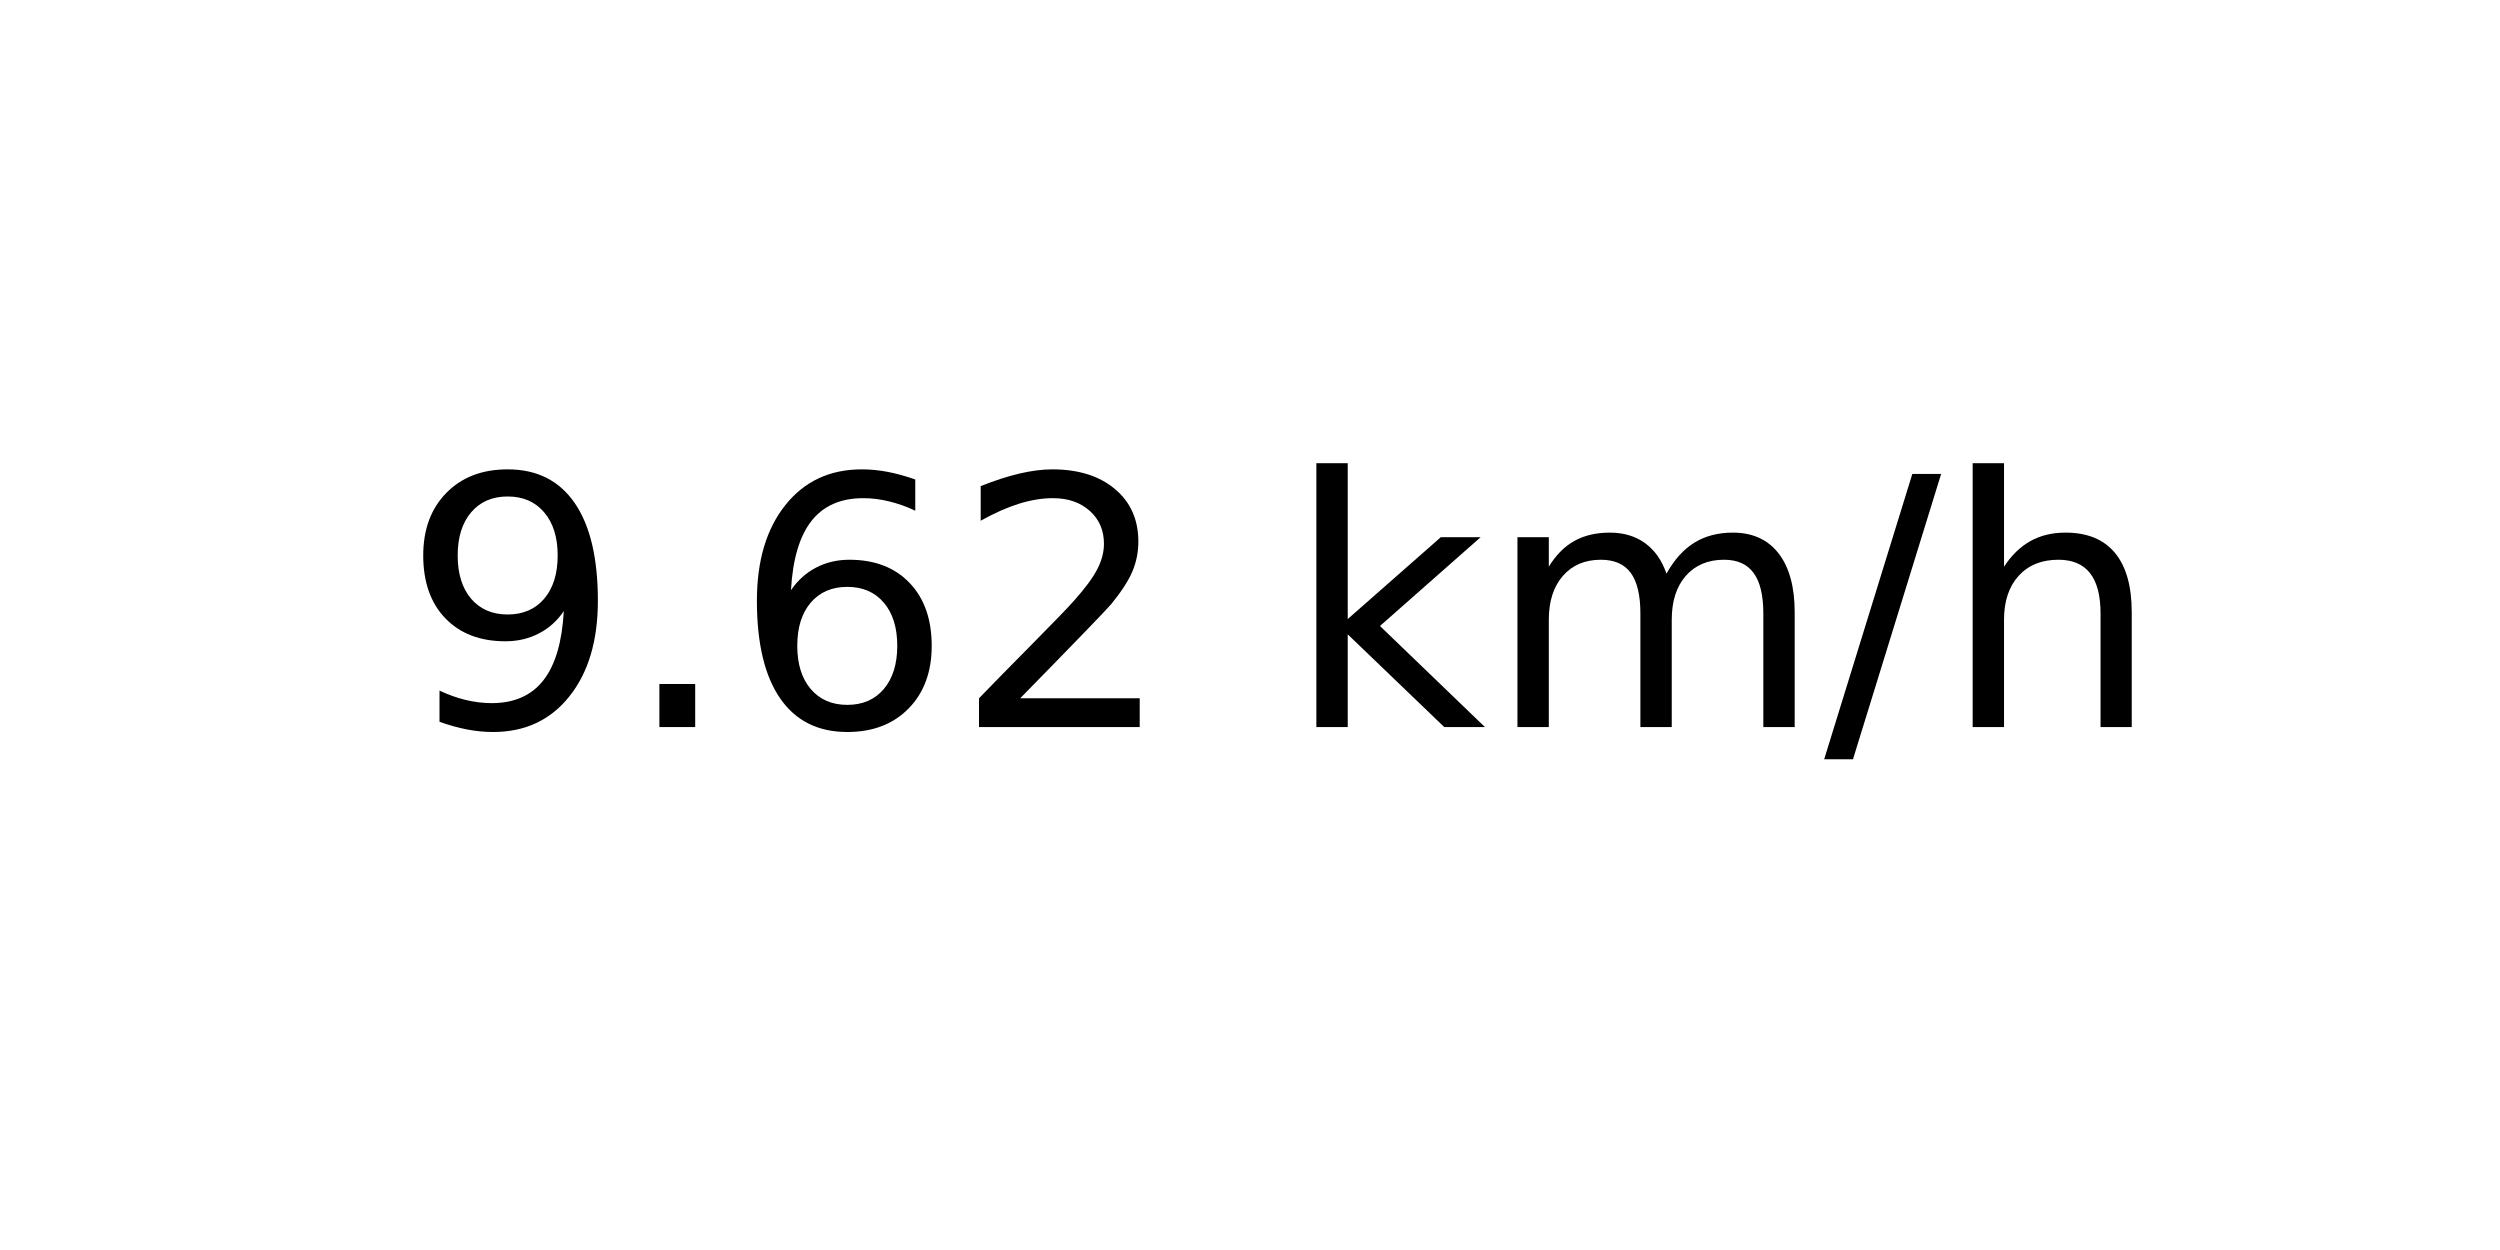
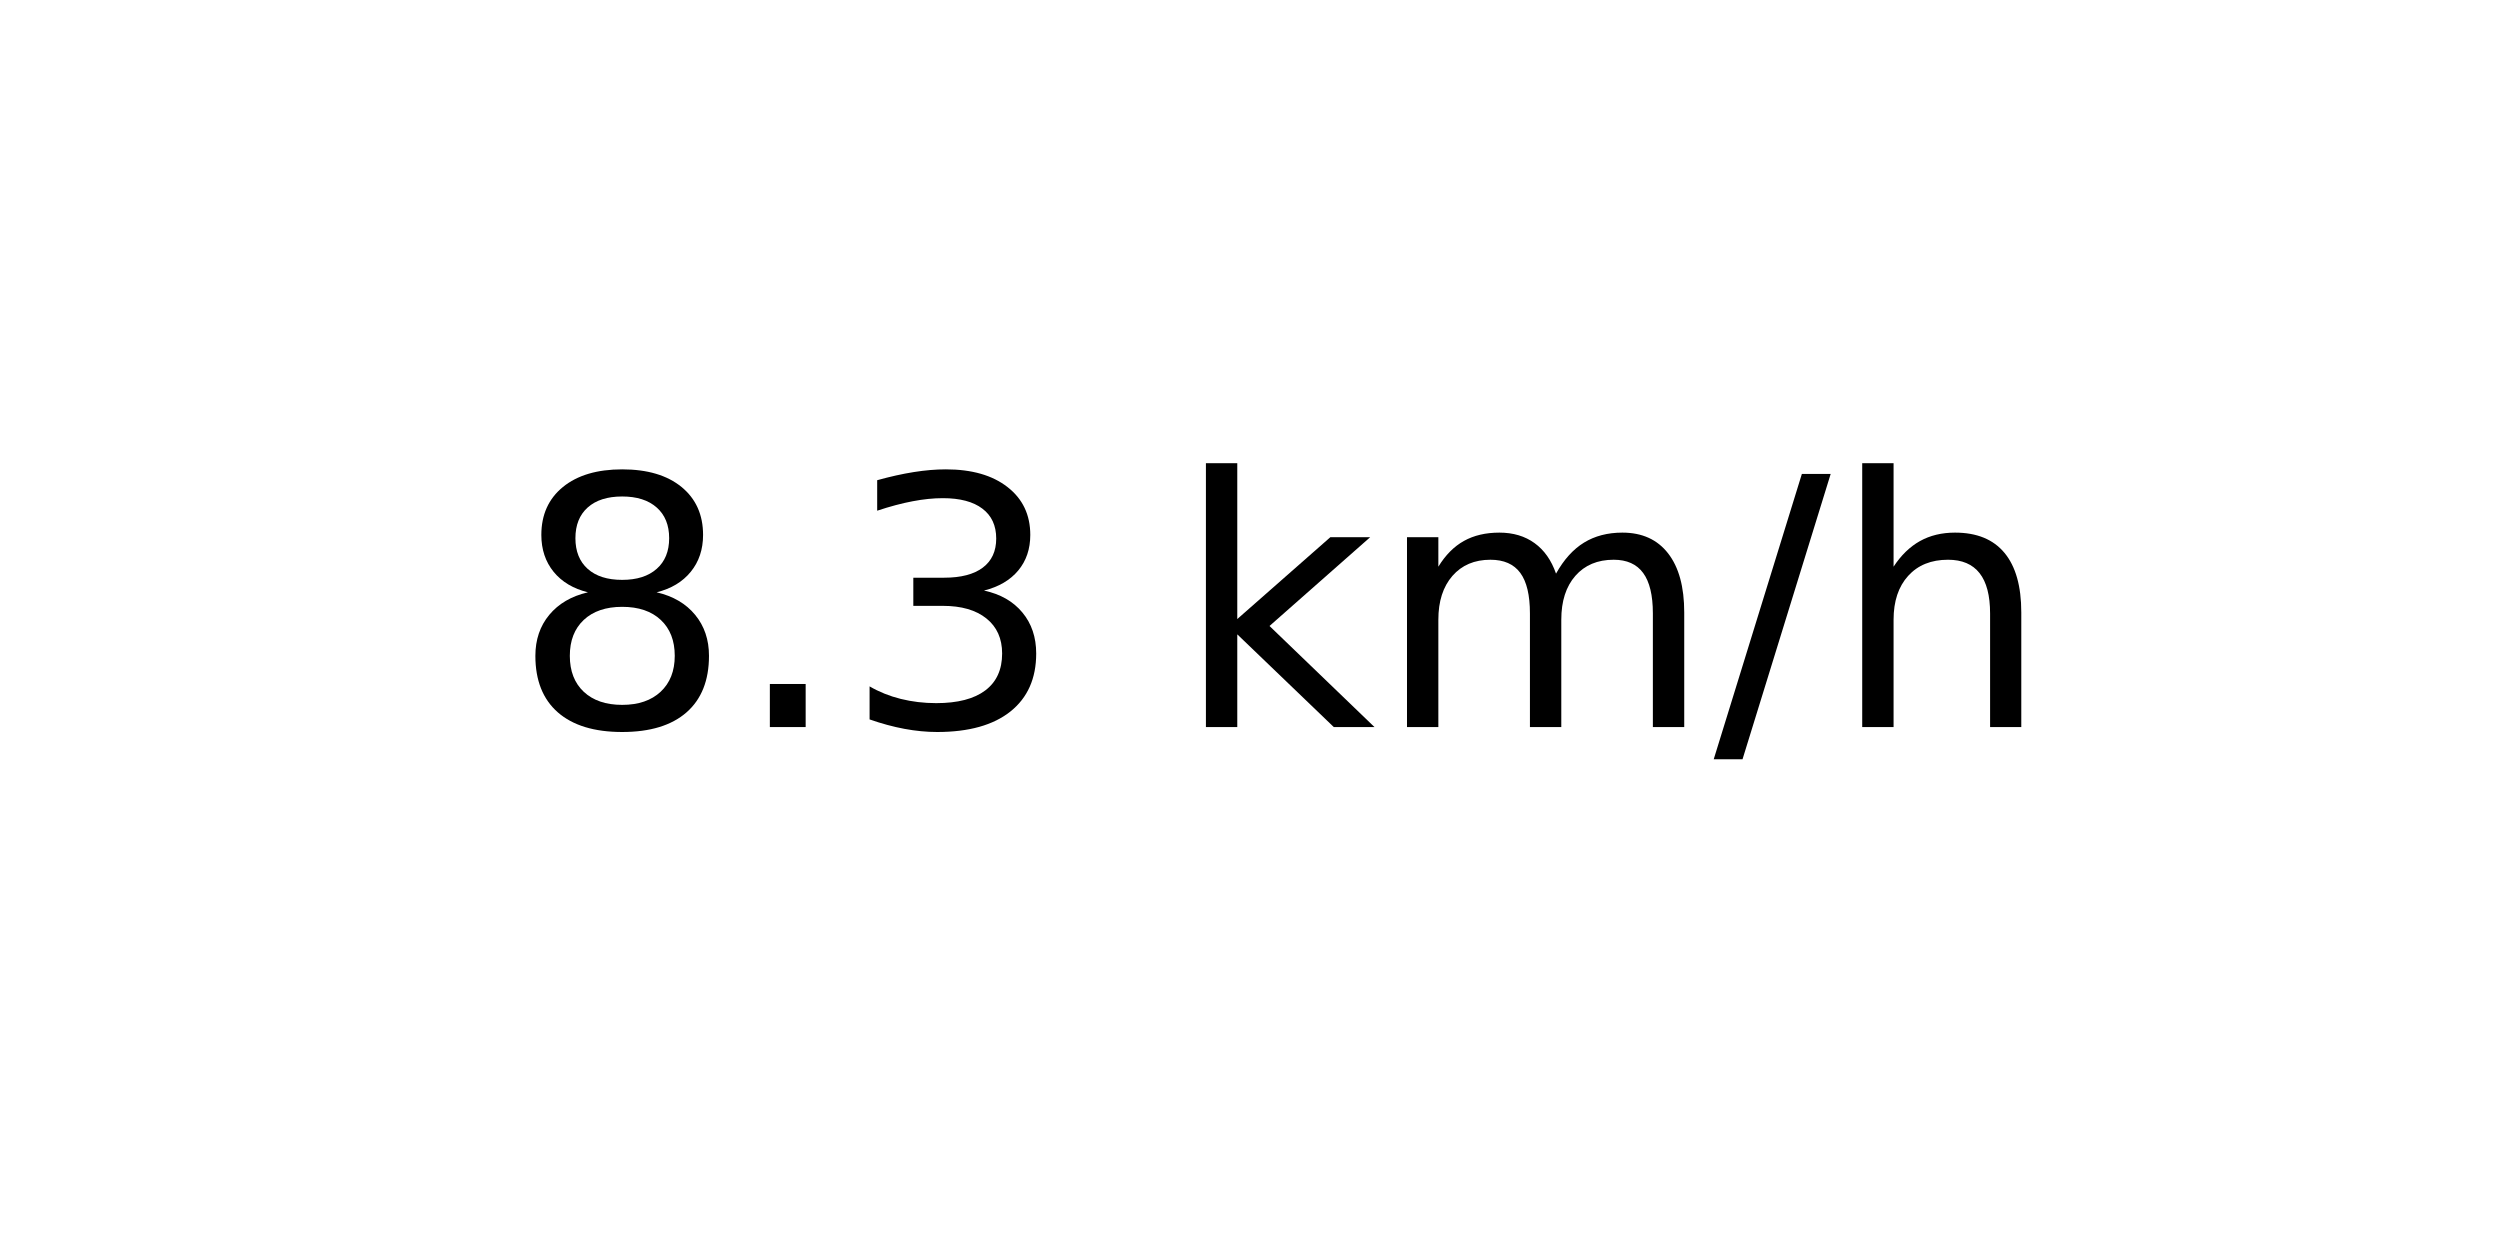
<svg xmlns="http://www.w3.org/2000/svg" xmlns:xlink="http://www.w3.org/1999/xlink" width="72pt" height="36pt" viewBox="0 0 72 36" version="1.1">
  <defs>
    <style type="text/css">*{stroke-linejoin: round; stroke-linecap: butt}</style>
  </defs>
  <g id="figure_1">
    <g id="axes_1">
      <g id="text_1">
-         <g transform="translate(11.55937 20.93937) scale(0.1 -0.1)">
+         <g transform="translate(14.74062 20.93937) scale(0.1 -0.1)">
          <defs>
-             <path id="DejaVuSans-39" d="M 703 97  L 703 672  Q 941 559 1184 500  Q 1428 441 1663 441  Q 2288 441 2617 861  Q 2947 1281 2994 2138  Q 2813 1869 2534 1725  Q 2256 1581 1919 1581  Q 1219 1581 811 2004  Q 403 2428 403 3163  Q 403 3881 828 4315  Q 1253 4750 1959 4750  Q 2769 4750 3195 4129  Q 3622 3509 3622 2328  Q 3622 1225 3098 567  Q 2575 -91 1691 -91  Q 1453 -91 1209 -44  Q 966 3 703 97  z M 1959 2075  Q 2384 2075 2632 2365  Q 2881 2656 2881 3163  Q 2881 3666 2632 3958  Q 2384 4250 1959 4250  Q 1534 4250 1286 3958  Q 1038 3666 1038 3163  Q 1038 2656 1286 2365  Q 1534 2075 1959 2075  z " transform="scale(0.015625)" />
+             <path id="DejaVuSans-38" d="M 2034 2216  Q 1584 2216 1326 1975  Q 1069 1734 1069 1313  Q 1069 891 1326 650  Q 1584 409 2034 409  Q 2484 409 2743 651  Q 3003 894 3003 1313  Q 3003 1734 2745 1975  Q 2488 2216 2034 2216  z M 1403 2484  Q 997 2584 770 2862  Q 544 3141 544 3541  Q 544 4100 942 4425  Q 1341 4750 2034 4750  Q 2731 4750 3128 4425  Q 3525 4100 3525 3541  Q 3525 3141 3298 2862  Q 3072 2584 2669 2484  Q 3125 2378 3379 2068  Q 3634 1759 3634 1313  Q 3634 634 3220 271  Q 2806 -91 2034 -91  Q 1263 -91 848 271  Q 434 634 434 1313  Q 434 1759 690 2068  Q 947 2378 1403 2484  z M 1172 3481  Q 1172 3119 1398 2916  Q 1625 2713 2034 2713  Q 2441 2713 2670 2916  Q 2900 3119 2900 3481  Q 2900 3844 2670 4047  Q 2441 4250 2034 4250  Q 1625 4250 1398 4047  Q 1172 3844 1172 3481  z " transform="scale(0.015625)" />
            <path id="DejaVuSans-2e" d="M 684 794  L 1344 794  L 1344 0  L 684 0  L 684 794  z " transform="scale(0.015625)" />
-             <path id="DejaVuSans-36" d="M 2113 2584  Q 1688 2584 1439 2293  Q 1191 2003 1191 1497  Q 1191 994 1439 701  Q 1688 409 2113 409  Q 2538 409 2786 701  Q 3034 994 3034 1497  Q 3034 2003 2786 2293  Q 2538 2584 2113 2584  z M 3366 4563  L 3366 3988  Q 3128 4100 2886 4159  Q 2644 4219 2406 4219  Q 1781 4219 1451 3797  Q 1122 3375 1075 2522  Q 1259 2794 1537 2939  Q 1816 3084 2150 3084  Q 2853 3084 3261 2657  Q 3669 2231 3669 1497  Q 3669 778 3244 343  Q 2819 -91 2113 -91  Q 1303 -91 875 529  Q 447 1150 447 2328  Q 447 3434 972 4092  Q 1497 4750 2381 4750  Q 2619 4750 2861 4703  Q 3103 4656 3366 4563  z " transform="scale(0.015625)" />
-             <path id="DejaVuSans-32" d="M 1228 531  L 3431 531  L 3431 0  L 469 0  L 469 531  Q 828 903 1448 1529  Q 2069 2156 2228 2338  Q 2531 2678 2651 2914  Q 2772 3150 2772 3378  Q 2772 3750 2511 3984  Q 2250 4219 1831 4219  Q 1534 4219 1204 4116  Q 875 4013 500 3803  L 500 4441  Q 881 4594 1212 4672  Q 1544 4750 1819 4750  Q 2544 4750 2975 4387  Q 3406 4025 3406 3419  Q 3406 3131 3298 2873  Q 3191 2616 2906 2266  Q 2828 2175 2409 1742  Q 1991 1309 1228 531  z " transform="scale(0.015625)" />
+             <path id="DejaVuSans-33" d="M 2597 2516  Q 3050 2419 3304 2112  Q 3559 1806 3559 1356  Q 3559 666 3084 287  Q 2609 -91 1734 -91  Q 1441 -91 1130 -33  Q 819 25 488 141  L 488 750  Q 750 597 1062 519  Q 1375 441 1716 441  Q 2309 441 2620 675  Q 2931 909 2931 1356  Q 2931 1769 2642 2001  Q 2353 2234 1838 2234  L 1294 2234  L 1294 2753  L 1863 2753  Q 2328 2753 2575 2939  Q 2822 3125 2822 3475  Q 2822 3834 2567 4026  Q 2313 4219 1838 4219  Q 1578 4219 1281 4162  Q 984 4106 628 3988  L 628 4550  Q 988 4650 1302 4700  Q 1616 4750 1894 4750  Q 2613 4750 3031 4423  Q 3450 4097 3450 3541  Q 3450 3153 3228 2886  Q 3006 2619 2597 2516  z " transform="scale(0.015625)" />
            <path id="DejaVuSans-20" transform="scale(0.015625)" />
            <path id="DejaVuSans-6b" d="M 581 4863  L 1159 4863  L 1159 1991  L 2875 3500  L 3609 3500  L 1753 1863  L 3688 0  L 2938 0  L 1159 1709  L 1159 0  L 581 0  L 581 4863  z " transform="scale(0.015625)" />
            <path id="DejaVuSans-6d" d="M 3328 2828  Q 3544 3216 3844 3400  Q 4144 3584 4550 3584  Q 5097 3584 5394 3201  Q 5691 2819 5691 2113  L 5691 0  L 5113 0  L 5113 2094  Q 5113 2597 4934 2840  Q 4756 3084 4391 3084  Q 3944 3084 3684 2787  Q 3425 2491 3425 1978  L 3425 0  L 2847 0  L 2847 2094  Q 2847 2600 2669 2842  Q 2491 3084 2119 3084  Q 1678 3084 1418 2786  Q 1159 2488 1159 1978  L 1159 0  L 581 0  L 581 3500  L 1159 3500  L 1159 2956  Q 1356 3278 1631 3431  Q 1906 3584 2284 3584  Q 2666 3584 2933 3390  Q 3200 3197 3328 2828  z " transform="scale(0.015625)" />
            <path id="DejaVuSans-2f" d="M 1625 4666  L 2156 4666  L 531 -594  L 0 -594  L 1625 4666  z " transform="scale(0.015625)" />
            <path id="DejaVuSans-68" d="M 3513 2113  L 3513 0  L 2938 0  L 2938 2094  Q 2938 2591 2744 2837  Q 2550 3084 2163 3084  Q 1697 3084 1428 2787  Q 1159 2491 1159 1978  L 1159 0  L 581 0  L 581 4863  L 1159 4863  L 1159 2956  Q 1366 3272 1645 3428  Q 1925 3584 2291 3584  Q 2894 3584 3203 3211  Q 3513 2838 3513 2113  z " transform="scale(0.015625)" />
          </defs>
-           <use xlink:href="#DejaVuSans-39" />
+           <use xlink:href="#DejaVuSans-38" />
          <use xlink:href="#DejaVuSans-2e" x="63.623" />
-           <use xlink:href="#DejaVuSans-36" x="95.41" />
-           <use xlink:href="#DejaVuSans-32" x="159.033" />
-           <use xlink:href="#DejaVuSans-20" x="222.656" />
-           <use xlink:href="#DejaVuSans-6b" x="254.443" />
-           <use xlink:href="#DejaVuSans-6d" x="312.354" />
-           <use xlink:href="#DejaVuSans-2f" x="409.766" />
-           <use xlink:href="#DejaVuSans-68" x="443.457" />
+           <use xlink:href="#DejaVuSans-33" x="95.41" />
+           <use xlink:href="#DejaVuSans-20" x="159.033" />
+           <use xlink:href="#DejaVuSans-6b" x="190.82" />
+           <use xlink:href="#DejaVuSans-6d" x="248.73" />
+           <use xlink:href="#DejaVuSans-2f" x="346.143" />
+           <use xlink:href="#DejaVuSans-68" x="379.834" />
        </g>
      </g>
    </g>
  </g>
</svg>
